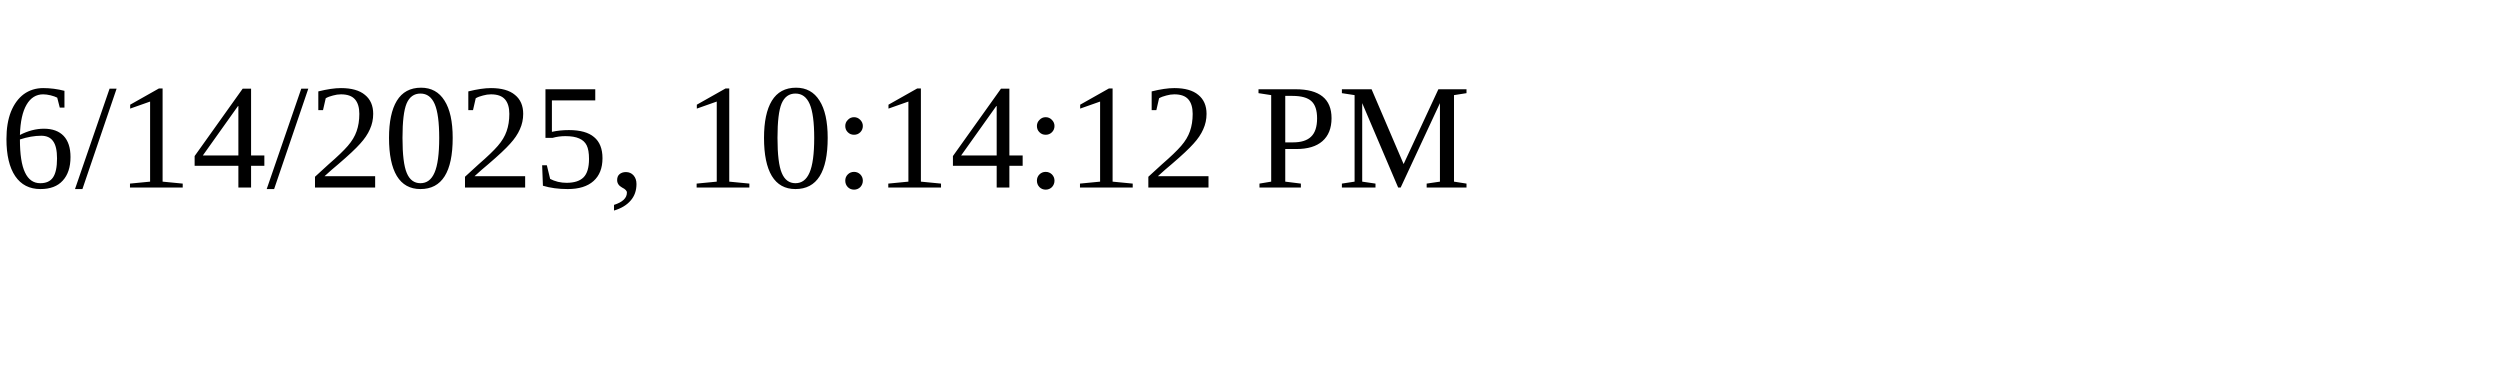
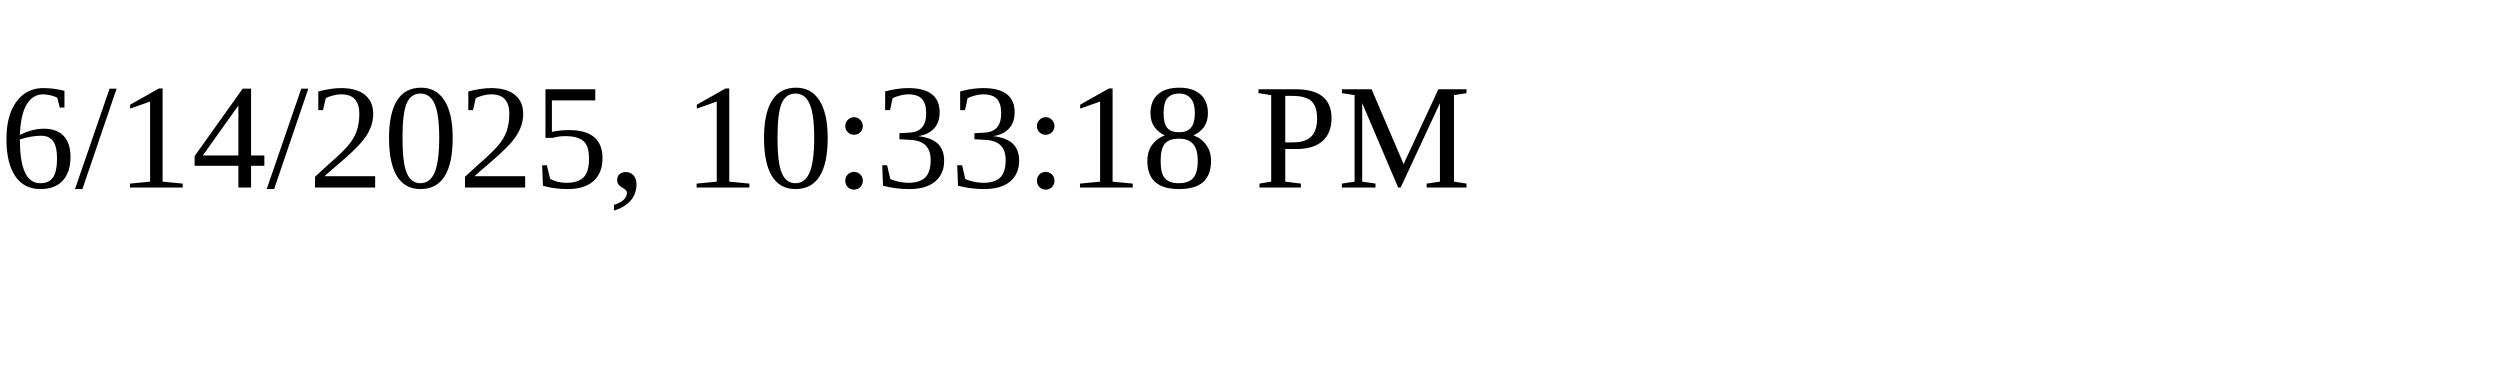
<svg xmlns="http://www.w3.org/2000/svg" height="30" width="200">
-   <text x="0" y="15">6/14/2025, 10:14:12 PM</text>
+   <text x="0" y="15">6/14/2025, 10:33:18 PM</text>
</svg>
